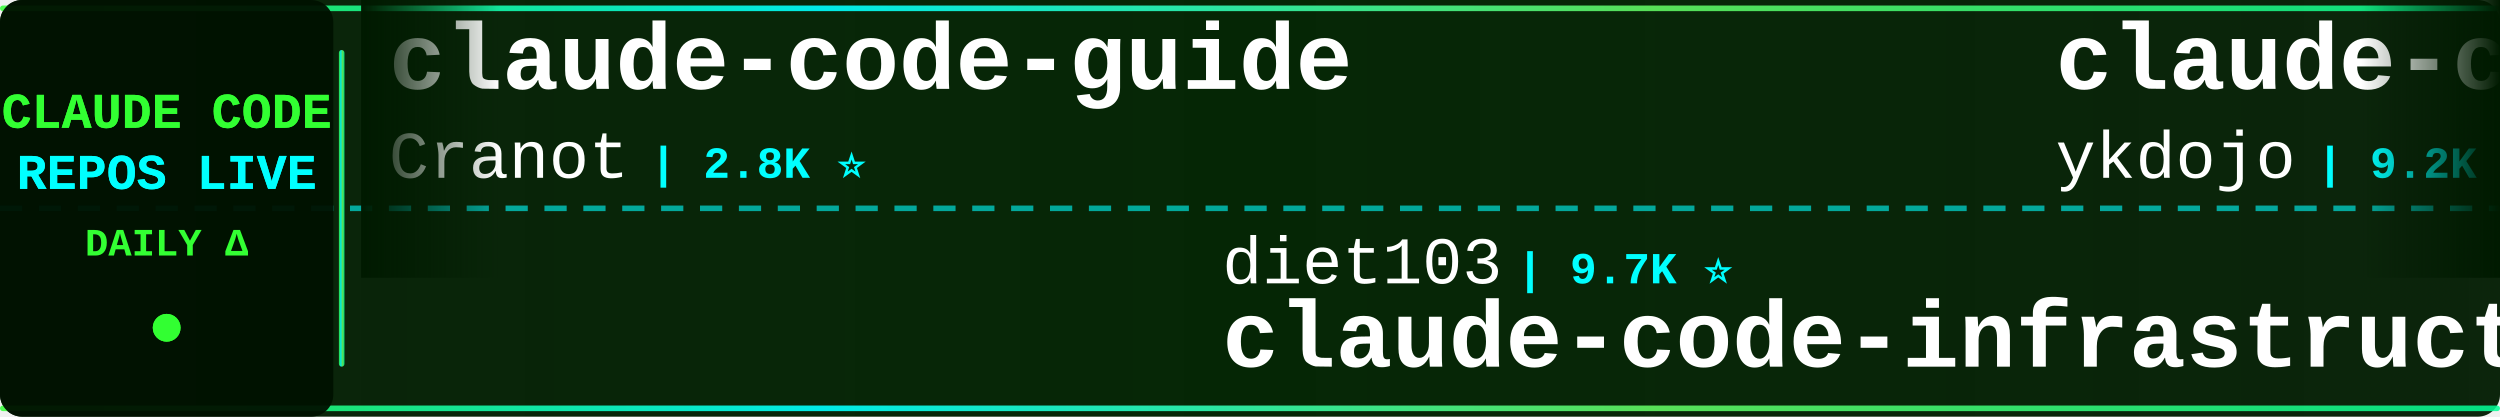
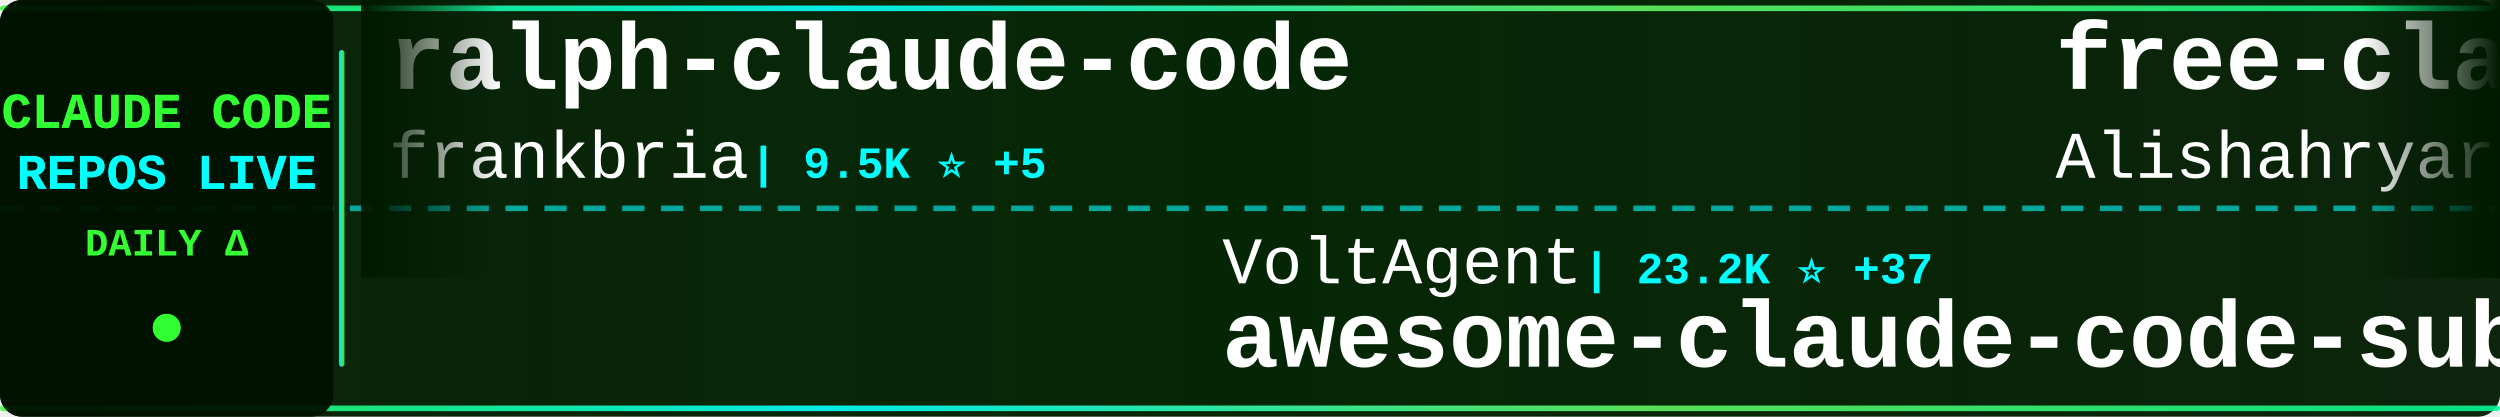
<svg xmlns="http://www.w3.org/2000/svg" width="900" height="150">
  <defs>
    <linearGradient id="tickerBg" x1="0%" y1="0%" x2="100%" y2="0%">
      <stop offset="0%" style="stop-color:#001a00;stop-opacity:0.95" />
      <stop offset="50%" style="stop-color:#002200;stop-opacity:0.98" />
      <stop offset="100%" style="stop-color:#001a00;stop-opacity:0.95" />
    </linearGradient>
    <linearGradient id="borderGrad" x1="0%" y1="0%" x2="100%" y2="0%">
      <stop offset="0%" style="stop-color:#33ff33;stop-opacity:0.85">
        <animate attributeName="stop-opacity" values="0.85;1;0.85" dur="2s" repeatCount="indefinite" />
      </stop>
      <stop offset="33%" style="stop-color:#00ffff;stop-opacity:0.9">
        <animate attributeName="stop-opacity" values="0.9;1;0.9" dur="2.2s" repeatCount="indefinite" />
      </stop>
      <stop offset="66%" style="stop-color:#66ff66;stop-opacity:0.85">
        <animate attributeName="stop-opacity" values="0.85;1;0.85" dur="1.8s" repeatCount="indefinite" />
      </stop>
      <stop offset="100%" style="stop-color:#00ff99;stop-opacity:0.85">
        <animate attributeName="stop-opacity" values="0.85;1;0.85" dur="2s" repeatCount="indefinite" />
      </stop>
    </linearGradient>
    <filter id="textGlow">
      <feGaussianBlur stdDeviation="0.1" result="coloredBlur" />
      <feMerge>
        <feMergeNode in="coloredBlur" />
        <feMergeNode in="SourceGraphic" />
      </feMerge>
    </filter>
    <filter id="metricGlow">
      <feGaussianBlur stdDeviation="0.2" result="coloredBlur" />
      <feMerge>
        <feMergeNode in="coloredBlur" />
        <feMergeNode in="SourceGraphic" />
      </feMerge>
    </filter>
    <linearGradient id="leftFade" x1="0%" y1="0%" x2="100%" y2="0%">
      <stop offset="0%" style="stop-color:#001a00;stop-opacity:1" />
      <stop offset="100%" style="stop-color:#001a00;stop-opacity:0" />
    </linearGradient>
    <linearGradient id="rightFade" x1="0%" y1="0%" x2="100%" y2="0%">
      <stop offset="0%" style="stop-color:#001a00;stop-opacity:0" />
      <stop offset="100%" style="stop-color:#001a00;stop-opacity:1" />
    </linearGradient>
  </defs>
  <rect width="900" height="150" fill="url(#tickerBg)" rx="8" />
  <rect x="0" y="2" width="900" height="2" fill="url(#borderGrad)" rx="1" />
  <rect x="0" y="146" width="900" height="2" fill="url(#borderGrad)" rx="1" />
  <line x1="0" y1="75" x2="900" y2="75" stroke="#00ffff" stroke-width="2" stroke-dasharray="8 6" opacity="0.6" />
  <rect x="0" y="0" width="120" height="150" fill="#001100" opacity="0.95" rx="8" />
  <text x="60" y="46" font-family="'Courier New', monospace" font-size="18" font-weight="bold" fill="#33ff33" text-anchor="middle" filter="url(#textGlow)">
    CLAUDE CODE
  </text>
  <text x="60" y="68" font-family="'Courier New', monospace" font-size="18" font-weight="bold" fill="#00ffff" text-anchor="middle" filter="url(#textGlow)">
    REPOS LIVE
  </text>
  <text x="60" y="92" font-family="'Courier New', monospace" font-size="14" font-weight="bold" fill="#33ff33" text-anchor="middle">
    DAILY Δ
  </text>
  <circle cx="60" cy="118" r="5" fill="#33ff33" filter="url(#metricGlow)">
    <animate attributeName="r" values="4;6;4" dur="1.5s" repeatCount="indefinite" />
    <animate attributeName="opacity" values="0.6;1;0.6" dur="1.5s" repeatCount="indefinite" />
  </circle>
  <rect x="122" y="18" width="2" height="114" fill="url(#borderGrad)" rx="1" />
  <clipPath id="tickerClip">
    <rect x="130" y="0" width="770" height="150" />
  </clipPath>
  <g clip-path="url(#tickerClip)">
    <g id="tickerItems">
      <animateTransform attributeName="transform" attributeType="XML" type="translate" from="0 0" to="-3000 0" dur="54s" repeatCount="indefinite" />
      <g transform="translate(0, 0)">
-         <text x="140" y="32" font-family="'Courier New', monospace" font-size="34" font-weight="bold" fill="#ffffff">claude-code-guide</text>
-         <text x="140" y="64" font-family="'Courier New', monospace" font-size="24" font-weight="normal" fill="#ffffff" opacity="1.0">Cranot</text>
-         <text x="234" y="64" font-family="'Courier New', monospace" font-size="16" font-weight="bold" fill="#00ffff"> | 2.8K ⭐</text>
+         <text x="140" y="32" font-family="'Courier New', monospace" font-size="34" font-weight="bold" fill="#ffffff">ralph-claude-code</text>
+         <text x="140" y="64" font-family="'Courier New', monospace" font-size="24" font-weight="normal" fill="#ffffff" opacity="1.0">frankbria</text>
+         <text x="270" y="64" font-family="'Courier New', monospace" font-size="16" font-weight="bold" fill="#00ffff"> | 9.5K ⭐ +5</text>
      </g>
      <g transform="translate(300, 0)">
-         <text x="140" y="102" font-family="'Courier New', monospace" font-size="24" font-weight="normal" fill="#ffffff" opacity="1.0">diet103</text>
-         <text x="246" y="102" font-family="'Courier New', monospace" font-size="16" font-weight="bold" fill="#00ffff"> | 9.7K ⭐</text>
-         <text x="140" y="132" font-family="'Courier New', monospace" font-size="34" font-weight="bold" fill="#ffffff">claude-code-infrastructu...</text>
+         <text x="140" y="102" font-family="'Courier New', monospace" font-size="24" font-weight="normal" fill="#ffffff" opacity="1.0">VoltAgent</text>
+         <text x="270" y="102" font-family="'Courier New', monospace" font-size="16" font-weight="bold" fill="#00ffff"> | 23.2K ⭐ +37</text>
+         <text x="140" y="132" font-family="'Courier New', monospace" font-size="34" font-weight="bold" fill="#ffffff">awesome-claude-code-suba...</text>
      </g>
      <g transform="translate(600, 0)">
-         <text x="140" y="32" font-family="'Courier New', monospace" font-size="34" font-weight="bold" fill="#ffffff">claude-code-tips</text>
-         <text x="140" y="64" font-family="'Courier New', monospace" font-size="24" font-weight="normal" fill="#ffffff" opacity="1.0">ykdojo</text>
-         <text x="234" y="64" font-family="'Courier New', monospace" font-size="16" font-weight="bold" fill="#00ffff"> | 9.2K ⭐ +26</text>
+         <text x="140" y="32" font-family="'Courier New', monospace" font-size="34" font-weight="bold" fill="#ffffff">free-claude-code</text>
+         <text x="140" y="64" font-family="'Courier New', monospace" font-size="24" font-weight="normal" fill="#ffffff" opacity="1.0">Alishahryar1</text>
+         <text x="306" y="64" font-family="'Courier New', monospace" font-size="16" font-weight="bold" fill="#00ffff"> | 39.8K ⭐ +151</text>
      </g>
      <g transform="translate(900, 0)">
-         <text x="140" y="102" font-family="'Courier New', monospace" font-size="24" font-weight="normal" fill="#ffffff" opacity="1.0">AICoderTudou</text>
-         <text x="306" y="102" font-family="'Courier New', monospace" font-size="16" font-weight="bold" fill="#00ffff"> | 498 ⭐</text>
-         <text x="140" y="132" font-family="'Courier New', monospace" font-size="34" font-weight="bold" fill="#ffffff">claude-code-tudou</text>
+         <text x="140" y="102" font-family="'Courier New', monospace" font-size="24" font-weight="normal" fill="#ffffff" opacity="1.0">hangsman</text>
+         <text x="258" y="102" font-family="'Courier New', monospace" font-size="16" font-weight="bold" fill="#00ffff"> | 787 ⭐</text>
+         <text x="140" y="132" font-family="'Courier New', monospace" font-size="34" font-weight="bold" fill="#ffffff">claude-code-source</text>
      </g>
      <g transform="translate(1200, 0)">
-         <text x="140" y="32" font-family="'Courier New', monospace" font-size="34" font-weight="bold" fill="#ffffff">claude-code-prompts</text>
-         <text x="140" y="64" font-family="'Courier New', monospace" font-size="24" font-weight="normal" fill="#ffffff" opacity="1.0">repowise-dev</text>
-         <text x="306" y="64" font-family="'Courier New', monospace" font-size="16" font-weight="bold" fill="#00ffff"> | 1.2K ⭐ +2</text>
+         <text x="140" y="32" font-family="'Courier New', monospace" font-size="34" font-weight="bold" fill="#ffffff">Claude-code</text>
+         <text x="140" y="64" font-family="'Courier New', monospace" font-size="24" font-weight="normal" fill="#ffffff" opacity="1.0">fazxes</text>
+         <text x="234" y="64" font-family="'Courier New', monospace" font-size="16" font-weight="bold" fill="#00ffff"> | 225 ⭐</text>
      </g>
      <g transform="translate(1500, 0)">
-         <text x="140" y="102" font-family="'Courier New', monospace" font-size="24" font-weight="normal" fill="#ffffff" opacity="1.0">zebbern</text>
-         <text x="246" y="102" font-family="'Courier New', monospace" font-size="16" font-weight="bold" fill="#00ffff"> | 4.4K ⭐ +6</text>
-         <text x="140" y="132" font-family="'Courier New', monospace" font-size="34" font-weight="bold" fill="#ffffff">claude-code-guide</text>
+         <text x="140" y="102" font-family="'Courier New', monospace" font-size="24" font-weight="normal" fill="#ffffff" opacity="1.0">Yeachan-Heo</text>
+         <text x="294" y="102" font-family="'Courier New', monospace" font-size="16" font-weight="bold" fill="#00ffff"> | 37.7K ⭐ +45</text>
+         <text x="140" y="132" font-family="'Courier New', monospace" font-size="34" font-weight="bold" fill="#ffffff">oh-my-claudecode</text>
      </g>
      <g transform="translate(1800, 0)">
-         <text x="140" y="32" font-family="'Courier New', monospace" font-size="34" font-weight="bold" fill="#ffffff">claude-code-spec-workflo...</text>
-         <text x="140" y="64" font-family="'Courier New', monospace" font-size="24" font-weight="normal" fill="#ffffff" opacity="1.0">Pimzino</text>
-         <text x="246" y="64" font-family="'Courier New', monospace" font-size="16" font-weight="bold" fill="#00ffff"> | 3.8K ⭐ +1</text>
+         <text x="140" y="32" font-family="'Courier New', monospace" font-size="34" font-weight="bold" fill="#ffffff">claude-code-video-toolki...</text>
+         <text x="140" y="64" font-family="'Courier New', monospace" font-size="24" font-weight="normal" fill="#ffffff" opacity="1.0">digitalsamba</text>
+         <text x="306" y="64" font-family="'Courier New', monospace" font-size="16" font-weight="bold" fill="#00ffff"> | 1.7K ⭐ +4</text>
      </g>
      <g transform="translate(2100, 0)">
-         <text x="140" y="102" font-family="'Courier New', monospace" font-size="24" font-weight="normal" fill="#ffffff" opacity="1.0">digitalsamba</text>
-         <text x="306" y="102" font-family="'Courier New', monospace" font-size="16" font-weight="bold" fill="#00ffff"> | 1.7K ⭐ +5</text>
-         <text x="140" y="132" font-family="'Courier New', monospace" font-size="34" font-weight="bold" fill="#ffffff">claude-code-video-toolki...</text>
+         <text x="140" y="102" font-family="'Courier New', monospace" font-size="24" font-weight="normal" fill="#ffffff" opacity="1.0">chauncygu</text>
+         <text x="270" y="102" font-family="'Courier New', monospace" font-size="16" font-weight="bold" fill="#00ffff"> | 2.8K ⭐ +2</text>
+         <text x="140" y="132" font-family="'Courier New', monospace" font-size="34" font-weight="bold" fill="#ffffff">collection-claude-code-s...</text>
      </g>
      <g transform="translate(2400, 0)">
-         <text x="140" y="32" font-family="'Courier New', monospace" font-size="34" font-weight="bold" fill="#ffffff">claude-code-analysis</text>
-         <text x="140" y="64" font-family="'Courier New', monospace" font-size="24" font-weight="normal" fill="#ffffff" opacity="1.0">liuup</text>
-         <text x="222" y="64" font-family="'Courier New', monospace" font-size="16" font-weight="bold" fill="#00ffff"> | 3.5K ⭐ +5</text>
+         <text x="140" y="32" font-family="'Courier New', monospace" font-size="34" font-weight="bold" fill="#ffffff">claude-code-telegram</text>
+         <text x="140" y="64" font-family="'Courier New', monospace" font-size="24" font-weight="normal" fill="#ffffff" opacity="1.0">RichardAtCT</text>
+         <text x="294" y="64" font-family="'Courier New', monospace" font-size="16" font-weight="bold" fill="#00ffff"> | 2.7K ⭐ +2</text>
      </g>
      <g transform="translate(2700, 0)">
-         <text x="140" y="102" font-family="'Courier New', monospace" font-size="24" font-weight="normal" fill="#ffffff" opacity="1.0">anthropics</text>
-         <text x="282" y="102" font-family="'Courier New', monospace" font-size="16" font-weight="bold" fill="#00ffff"> | 5.5K ⭐ +5</text>
-         <text x="140" y="132" font-family="'Courier New', monospace" font-size="34" font-weight="bold" fill="#ffffff">claude-code-security-rev...</text>
+         <text x="140" y="102" font-family="'Courier New', monospace" font-size="24" font-weight="normal" fill="#ffffff" opacity="1.0">777genius</text>
+         <text x="270" y="102" font-family="'Courier New', monospace" font-size="16" font-weight="bold" fill="#00ffff"> | 920 ⭐</text>
+         <text x="140" y="132" font-family="'Courier New', monospace" font-size="34" font-weight="bold" fill="#ffffff">claude-code-source-code</text>
      </g>
      <g transform="translate(3000, 0)">
-         <text x="140" y="32" font-family="'Courier New', monospace" font-size="34" font-weight="bold" fill="#ffffff">claude-code-guide</text>
-         <text x="140" y="64" font-family="'Courier New', monospace" font-size="24" font-weight="normal" fill="#ffffff" opacity="1.0">Cranot</text>
-         <text x="234" y="64" font-family="'Courier New', monospace" font-size="16" font-weight="bold" fill="#00ffff"> | 2.8K ⭐</text>
+         <text x="140" y="32" font-family="'Courier New', monospace" font-size="34" font-weight="bold" fill="#ffffff">ralph-claude-code</text>
+         <text x="140" y="64" font-family="'Courier New', monospace" font-size="24" font-weight="normal" fill="#ffffff" opacity="1.0">frankbria</text>
+         <text x="270" y="64" font-family="'Courier New', monospace" font-size="16" font-weight="bold" fill="#00ffff"> | 9.5K ⭐ +5</text>
      </g>
      <g transform="translate(3300, 0)">
-         <text x="140" y="102" font-family="'Courier New', monospace" font-size="24" font-weight="normal" fill="#ffffff" opacity="1.0">diet103</text>
-         <text x="246" y="102" font-family="'Courier New', monospace" font-size="16" font-weight="bold" fill="#00ffff"> | 9.7K ⭐</text>
-         <text x="140" y="132" font-family="'Courier New', monospace" font-size="34" font-weight="bold" fill="#ffffff">claude-code-infrastructu...</text>
+         <text x="140" y="102" font-family="'Courier New', monospace" font-size="24" font-weight="normal" fill="#ffffff" opacity="1.0">VoltAgent</text>
+         <text x="270" y="102" font-family="'Courier New', monospace" font-size="16" font-weight="bold" fill="#00ffff"> | 23.2K ⭐ +37</text>
+         <text x="140" y="132" font-family="'Courier New', monospace" font-size="34" font-weight="bold" fill="#ffffff">awesome-claude-code-suba...</text>
      </g>
      <g transform="translate(3600, 0)">
-         <text x="140" y="32" font-family="'Courier New', monospace" font-size="34" font-weight="bold" fill="#ffffff">claude-code-tips</text>
-         <text x="140" y="64" font-family="'Courier New', monospace" font-size="24" font-weight="normal" fill="#ffffff" opacity="1.0">ykdojo</text>
-         <text x="234" y="64" font-family="'Courier New', monospace" font-size="16" font-weight="bold" fill="#00ffff"> | 9.2K ⭐ +26</text>
+         <text x="140" y="32" font-family="'Courier New', monospace" font-size="34" font-weight="bold" fill="#ffffff">free-claude-code</text>
+         <text x="140" y="64" font-family="'Courier New', monospace" font-size="24" font-weight="normal" fill="#ffffff" opacity="1.0">Alishahryar1</text>
+         <text x="306" y="64" font-family="'Courier New', monospace" font-size="16" font-weight="bold" fill="#00ffff"> | 39.8K ⭐ +151</text>
      </g>
      <g transform="translate(3900, 0)">
-         <text x="140" y="102" font-family="'Courier New', monospace" font-size="24" font-weight="normal" fill="#ffffff" opacity="1.0">AICoderTudou</text>
-         <text x="306" y="102" font-family="'Courier New', monospace" font-size="16" font-weight="bold" fill="#00ffff"> | 498 ⭐</text>
-         <text x="140" y="132" font-family="'Courier New', monospace" font-size="34" font-weight="bold" fill="#ffffff">claude-code-tudou</text>
+         <text x="140" y="102" font-family="'Courier New', monospace" font-size="24" font-weight="normal" fill="#ffffff" opacity="1.0">hangsman</text>
+         <text x="258" y="102" font-family="'Courier New', monospace" font-size="16" font-weight="bold" fill="#00ffff"> | 787 ⭐</text>
+         <text x="140" y="132" font-family="'Courier New', monospace" font-size="34" font-weight="bold" fill="#ffffff">claude-code-source</text>
      </g>
    </g>
  </g>
  <rect x="130" y="0" width="50" height="100" fill="url(#leftFade)" />
  <rect x="850" y="0" width="50" height="100" fill="url(#rightFade)" />
</svg>
